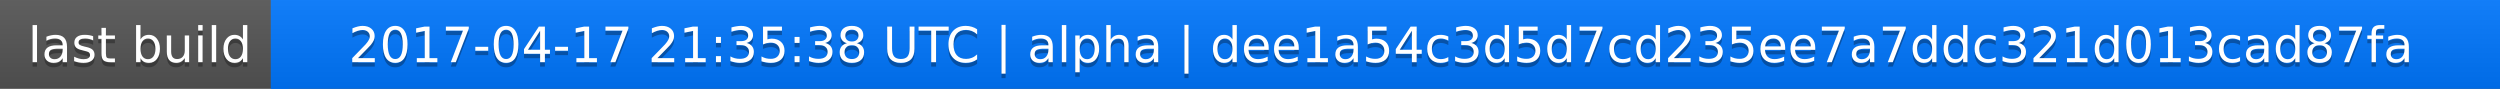
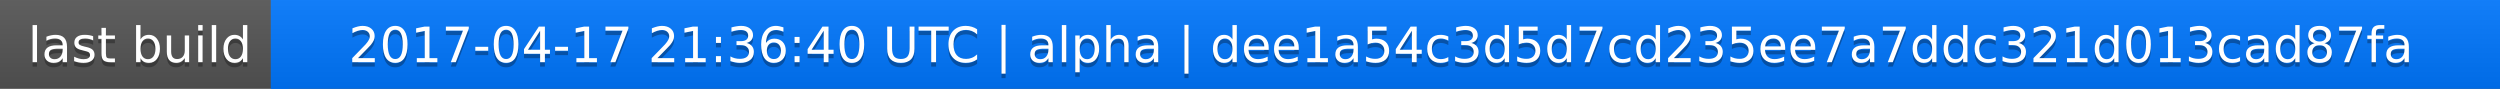
<svg xmlns="http://www.w3.org/2000/svg" width="563" height="20">
  <linearGradient id="a" x2="0" y2="100%">
    <stop offset="0" stop-color="#bbb" stop-opacity=".1" />
    <stop offset="1" stop-opacity=".1" />
  </linearGradient>
  <rect rx="0" width="563" height="20" fill="#555" />
  <rect rx="0" x="61" width="502" height="20" fill="#07f" />
  <path fill="#07f" d="M61 0h4v20h-4z" />
  <rect rx="0" width="563" height="20" fill="url(#a)" />
  <g fill="#fff" text-anchor="middle" font-family="DejaVu Sans,Verdana,Geneva,sans-serif" font-size="11">
    <text x="31.5" y="15" fill="#010101" fill-opacity=".3">last build</text>
    <text x="31.5" y="14">last build</text>
-     <text x="311" y="15" fill="#010101" fill-opacity=".3">2017-04-17 21:35:38 UTC | alpha | dee1a54c3d5d7cd235ee7a7ddc321d013cad87fa</text>
-     <text x="311" y="14">2017-04-17 21:35:38 UTC | alpha | dee1a54c3d5d7cd235ee7a7ddc321d013cad87fa</text>
+     <text x="311" y="15" fill="#010101" fill-opacity=".3">2017-04-17 21:36:40 UTC | alpha | dee1a54c3d5d7cd235ee7a7ddc321d013cad87fa</text>
+     <text x="311" y="14">2017-04-17 21:36:40 UTC | alpha | dee1a54c3d5d7cd235ee7a7ddc321d013cad87fa</text>
  </g>
</svg>
